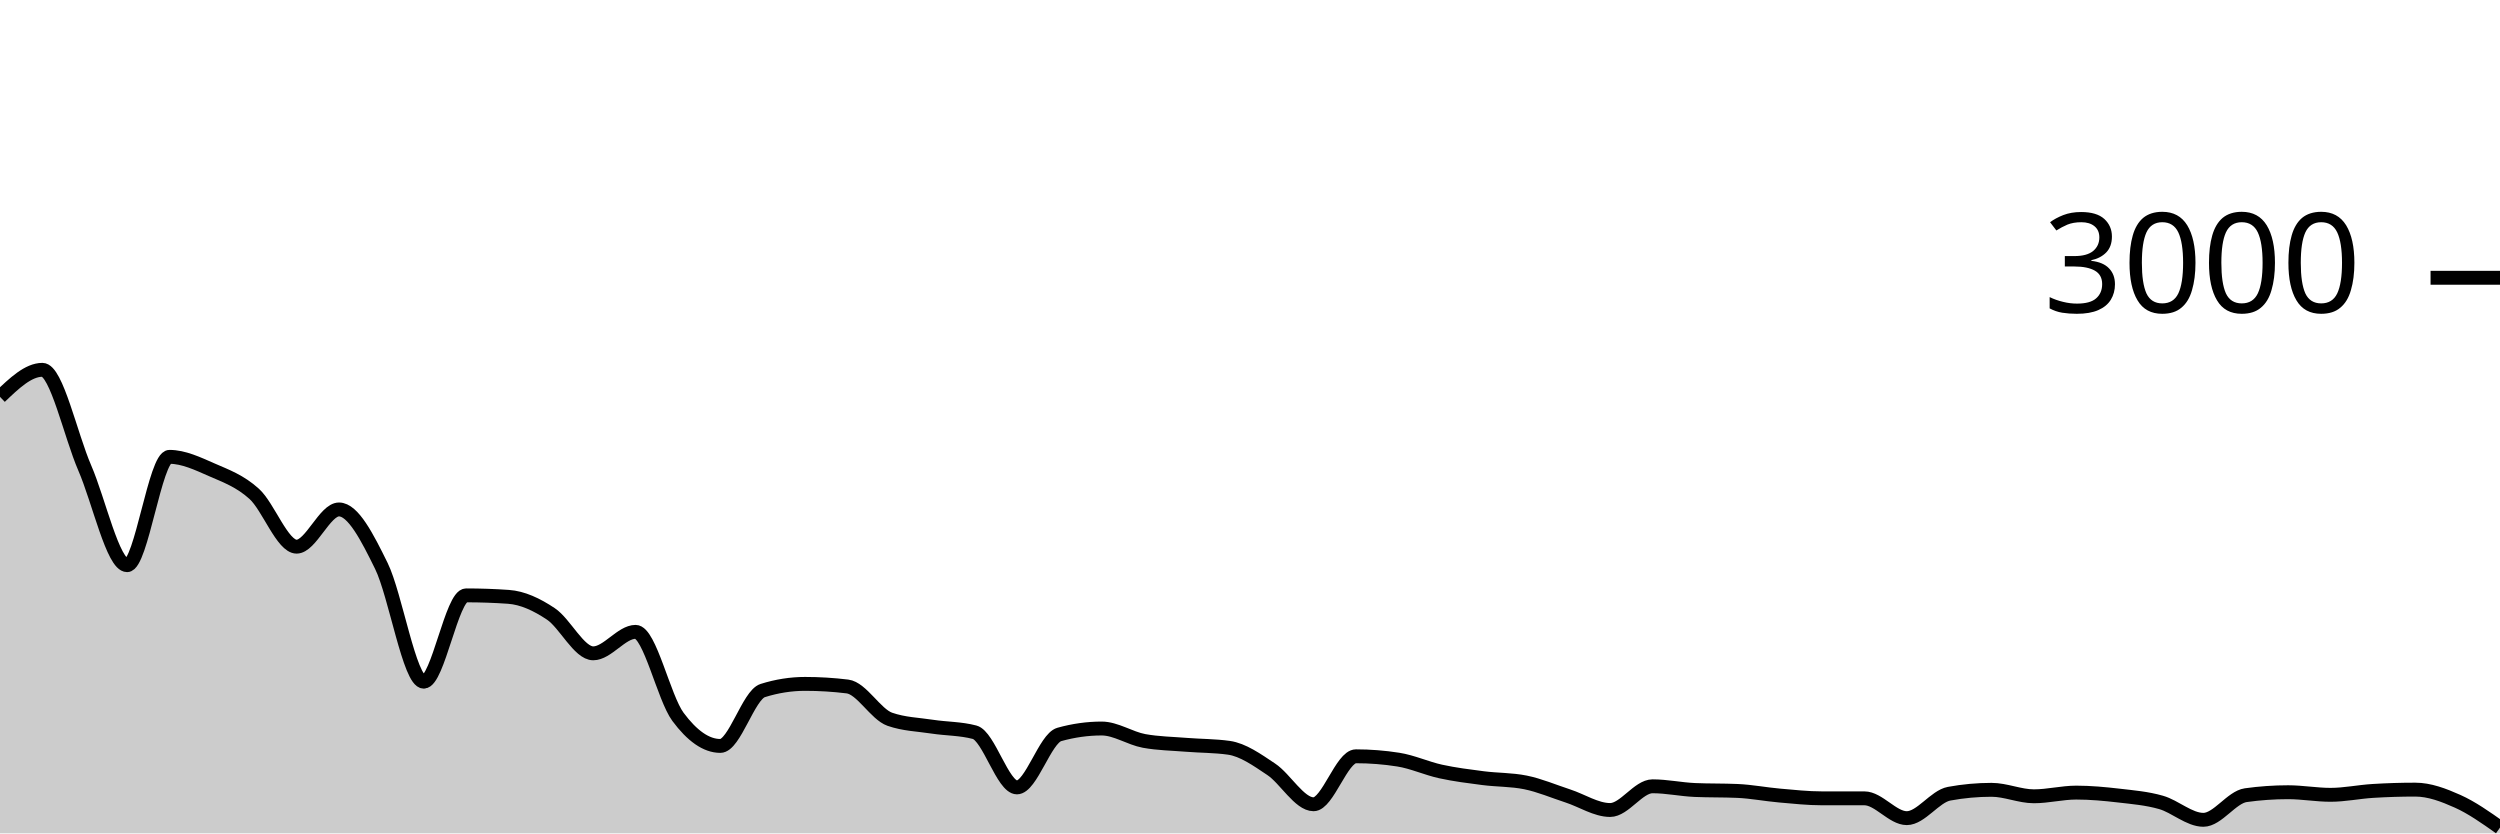
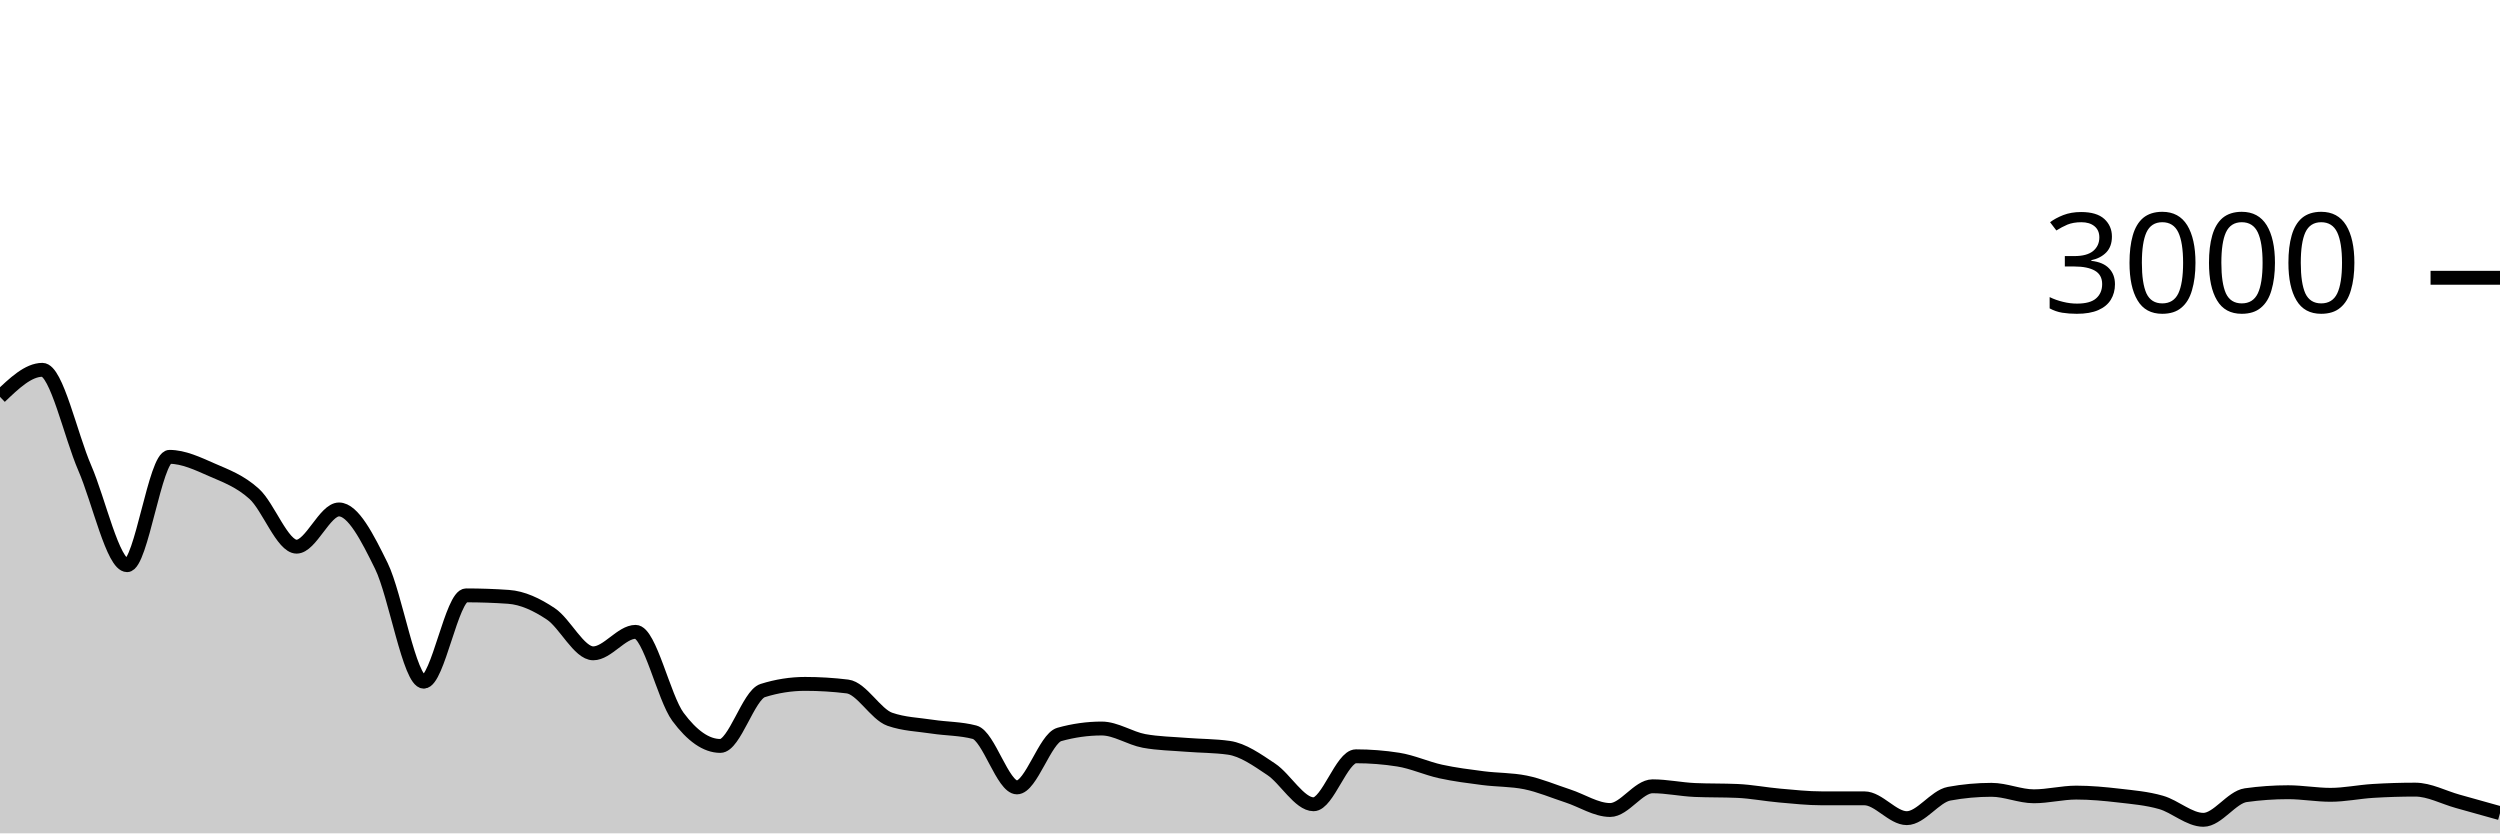
<svg xmlns="http://www.w3.org/2000/svg" viewBox="0 0 180 60">
  <g transform="translate(0,20)">
-     <path class="area" fill="rgba(0, 0, 0, 0.2)" d="M0,8.573C1.017,7.6,2.034,6.627,3.051,6.627C4.068,6.627,5.085,11.349,6.102,13.693C7.119,16.038,8.136,20.693,9.153,20.693C10.169,20.693,11.186,12.893,12.203,12.893C13.22,12.893,14.237,13.382,15.254,13.827C16.271,14.271,17.288,14.638,18.305,15.56C19.322,16.482,20.339,19.36,21.356,19.36C22.373,19.36,23.39,16.68,24.407,16.68C25.424,16.68,26.441,18.68,27.458,20.747C28.475,22.813,29.492,29.08,30.508,29.08C31.525,29.08,32.542,22.867,33.559,22.867C34.576,22.867,35.593,22.902,36.61,22.973C37.627,23.044,38.644,23.522,39.661,24.2C40.678,24.878,41.695,27.04,42.712,27.04C43.729,27.04,44.746,25.493,45.763,25.493C46.78,25.493,47.797,30.244,48.814,31.613C49.831,32.982,50.847,33.707,51.864,33.707C52.881,33.707,53.898,30.04,54.915,29.72C55.932,29.4,56.949,29.24,57.966,29.24C58.983,29.24,60,29.302,61.017,29.427C62.034,29.551,63.051,31.431,64.068,31.787C65.085,32.142,66.102,32.164,67.119,32.32C68.136,32.476,69.153,32.453,70.169,32.72C71.186,32.987,72.203,36.693,73.22,36.693C74.237,36.693,75.254,33.164,76.271,32.88C77.288,32.596,78.305,32.453,79.322,32.453C80.339,32.453,81.356,33.16,82.373,33.347C83.39,33.533,84.407,33.544,85.424,33.627C86.441,33.709,87.458,33.698,88.475,33.84C89.492,33.982,90.508,34.709,91.525,35.387C92.542,36.064,93.559,37.907,94.576,37.907C95.593,37.907,96.61,34.453,97.627,34.453C98.644,34.453,99.661,34.533,100.678,34.693C101.695,34.853,102.712,35.324,103.729,35.547C104.746,35.769,105.763,35.896,106.78,36.027C107.797,36.158,108.814,36.129,109.831,36.333C110.847,36.538,111.864,36.976,112.881,37.307C113.898,37.638,114.915,38.32,115.932,38.32C116.949,38.32,117.966,36.613,118.983,36.613C120,36.613,121.017,36.836,122.034,36.88C123.051,36.924,124.068,36.902,125.085,36.947C126.102,36.991,127.119,37.191,128.136,37.28C129.153,37.369,130.169,37.48,131.186,37.48C132.203,37.48,133.22,37.48,134.237,37.48C135.254,37.48,136.271,38.907,137.288,38.907C138.305,38.907,139.322,37.333,140.339,37.147C141.356,36.96,142.373,36.867,143.39,36.867C144.407,36.867,145.424,37.333,146.441,37.333C147.458,37.333,148.475,37.067,149.492,37.067C150.508,37.067,151.525,37.162,152.542,37.28C153.559,37.398,154.576,37.482,155.593,37.773C156.61,38.064,157.627,39.027,158.644,39.027C159.661,39.027,160.678,37.396,161.695,37.253C162.712,37.111,163.729,37.04,164.746,37.04C165.763,37.04,166.78,37.227,167.797,37.227C168.814,37.227,169.831,37.009,170.847,36.947C171.864,36.884,172.881,36.853,173.898,36.853C174.915,36.853,175.932,37.238,176.949,37.693C177.966,38.149,178.983,38.868,180,39.587L180,40C178.983,40,177.966,40,176.949,40C175.932,40,174.915,40,173.898,40C172.881,40,171.864,40,170.847,40C169.831,40,168.814,40,167.797,40C166.78,40,165.763,40,164.746,40C163.729,40,162.712,40,161.695,40C160.678,40,159.661,40,158.644,40C157.627,40,156.61,40,155.593,40C154.576,40,153.559,40,152.542,40C151.525,40,150.508,40,149.492,40C148.475,40,147.458,40,146.441,40C145.424,40,144.407,40,143.39,40C142.373,40,141.356,40,140.339,40C139.322,40,138.305,40,137.288,40C136.271,40,135.254,40,134.237,40C133.22,40,132.203,40,131.186,40C130.169,40,129.153,40,128.136,40C127.119,40,126.102,40,125.085,40C124.068,40,123.051,40,122.034,40C121.017,40,120,40,118.983,40C117.966,40,116.949,40,115.932,40C114.915,40,113.898,40,112.881,40C111.864,40,110.847,40,109.831,40C108.814,40,107.797,40,106.78,40C105.763,40,104.746,40,103.729,40C102.712,40,101.695,40,100.678,40C99.661,40,98.644,40,97.627,40C96.61,40,95.593,40,94.576,40C93.559,40,92.542,40,91.525,40C90.508,40,89.492,40,88.475,40C87.458,40,86.441,40,85.424,40C84.407,40,83.39,40,82.373,40C81.356,40,80.339,40,79.322,40C78.305,40,77.288,40,76.271,40C75.254,40,74.237,40,73.22,40C72.203,40,71.186,40,70.169,40C69.153,40,68.136,40,67.119,40C66.102,40,65.085,40,64.068,40C63.051,40,62.034,40,61.017,40C60,40,58.983,40,57.966,40C56.949,40,55.932,40,54.915,40C53.898,40,52.881,40,51.864,40C50.847,40,49.831,40,48.814,40C47.797,40,46.78,40,45.763,40C44.746,40,43.729,40,42.712,40C41.695,40,40.678,40,39.661,40C38.644,40,37.627,40,36.61,40C35.593,40,34.576,40,33.559,40C32.542,40,31.525,40,30.508,40C29.492,40,28.475,40,27.458,40C26.441,40,25.424,40,24.407,40C23.39,40,22.373,40,21.356,40C20.339,40,19.322,40,18.305,40C17.288,40,16.271,40,15.254,40C14.237,40,13.22,40,12.203,40C11.186,40,10.169,40,9.153,40C8.136,40,7.119,40,6.102,40C5.085,40,4.068,40,3.051,40C2.034,40,1.017,40,0,40Z" />
-     <path class="line" stroke="black" fill="none" d="M0,8.573C1.017,7.6,2.034,6.627,3.051,6.627C4.068,6.627,5.085,11.349,6.102,13.693C7.119,16.038,8.136,20.693,9.153,20.693C10.169,20.693,11.186,12.893,12.203,12.893C13.22,12.893,14.237,13.382,15.254,13.827C16.271,14.271,17.288,14.638,18.305,15.56C19.322,16.482,20.339,19.36,21.356,19.36C22.373,19.36,23.39,16.68,24.407,16.68C25.424,16.68,26.441,18.68,27.458,20.747C28.475,22.813,29.492,29.08,30.508,29.08C31.525,29.08,32.542,22.867,33.559,22.867C34.576,22.867,35.593,22.902,36.61,22.973C37.627,23.044,38.644,23.522,39.661,24.2C40.678,24.878,41.695,27.04,42.712,27.04C43.729,27.04,44.746,25.493,45.763,25.493C46.78,25.493,47.797,30.244,48.814,31.613C49.831,32.982,50.847,33.707,51.864,33.707C52.881,33.707,53.898,30.04,54.915,29.72C55.932,29.4,56.949,29.24,57.966,29.24C58.983,29.24,60,29.302,61.017,29.427C62.034,29.551,63.051,31.431,64.068,31.787C65.085,32.142,66.102,32.164,67.119,32.32C68.136,32.476,69.153,32.453,70.169,32.72C71.186,32.987,72.203,36.693,73.22,36.693C74.237,36.693,75.254,33.164,76.271,32.88C77.288,32.596,78.305,32.453,79.322,32.453C80.339,32.453,81.356,33.16,82.373,33.347C83.39,33.533,84.407,33.544,85.424,33.627C86.441,33.709,87.458,33.698,88.475,33.84C89.492,33.982,90.508,34.709,91.525,35.387C92.542,36.064,93.559,37.907,94.576,37.907C95.593,37.907,96.61,34.453,97.627,34.453C98.644,34.453,99.661,34.533,100.678,34.693C101.695,34.853,102.712,35.324,103.729,35.547C104.746,35.769,105.763,35.896,106.78,36.027C107.797,36.158,108.814,36.129,109.831,36.333C110.847,36.538,111.864,36.976,112.881,37.307C113.898,37.638,114.915,38.32,115.932,38.32C116.949,38.32,117.966,36.613,118.983,36.613C120,36.613,121.017,36.836,122.034,36.88C123.051,36.924,124.068,36.902,125.085,36.947C126.102,36.991,127.119,37.191,128.136,37.28C129.153,37.369,130.169,37.48,131.186,37.48C132.203,37.48,133.22,37.48,134.237,37.48C135.254,37.48,136.271,38.907,137.288,38.907C138.305,38.907,139.322,37.333,140.339,37.147C141.356,36.96,142.373,36.867,143.39,36.867C144.407,36.867,145.424,37.333,146.441,37.333C147.458,37.333,148.475,37.067,149.492,37.067C150.508,37.067,151.525,37.162,152.542,37.28C153.559,37.398,154.576,37.482,155.593,37.773C156.61,38.064,157.627,39.027,158.644,39.027C159.661,39.027,160.678,37.396,161.695,37.253C162.712,37.111,163.729,37.04,164.746,37.04C165.763,37.04,166.78,37.227,167.797,37.227C168.814,37.227,169.831,37.009,170.847,36.947C171.864,36.884,172.881,36.853,173.898,36.853C174.915,36.853,175.932,37.238,176.949,37.693C177.966,38.149,178.983,38.868,180,39.587" />
+     <path class="area" fill="rgba(0, 0, 0, 0.2)" d="M0,8.573C1.017,7.6,2.034,6.627,3.051,6.627C4.068,6.627,5.085,11.349,6.102,13.693C7.119,16.038,8.136,20.693,9.153,20.693C10.169,20.693,11.186,12.893,12.203,12.893C13.22,12.893,14.237,13.382,15.254,13.827C16.271,14.271,17.288,14.638,18.305,15.56C19.322,16.482,20.339,19.36,21.356,19.36C22.373,19.36,23.39,16.68,24.407,16.68C25.424,16.68,26.441,18.68,27.458,20.747C28.475,22.813,29.492,29.08,30.508,29.08C31.525,29.08,32.542,22.867,33.559,22.867C34.576,22.867,35.593,22.902,36.61,22.973C37.627,23.044,38.644,23.522,39.661,24.2C40.678,24.878,41.695,27.04,42.712,27.04C43.729,27.04,44.746,25.493,45.763,25.493C46.78,25.493,47.797,30.244,48.814,31.613C49.831,32.982,50.847,33.707,51.864,33.707C52.881,33.707,53.898,30.04,54.915,29.72C55.932,29.4,56.949,29.24,57.966,29.24C58.983,29.24,60,29.302,61.017,29.427C62.034,29.551,63.051,31.431,64.068,31.787C65.085,32.142,66.102,32.164,67.119,32.32C68.136,32.476,69.153,32.453,70.169,32.72C71.186,32.987,72.203,36.693,73.22,36.693C74.237,36.693,75.254,33.164,76.271,32.88C77.288,32.596,78.305,32.453,79.322,32.453C80.339,32.453,81.356,33.16,82.373,33.347C83.39,33.533,84.407,33.544,85.424,33.627C86.441,33.709,87.458,33.698,88.475,33.84C89.492,33.982,90.508,34.709,91.525,35.387C92.542,36.064,93.559,37.907,94.576,37.907C95.593,37.907,96.61,34.453,97.627,34.453C98.644,34.453,99.661,34.533,100.678,34.693C101.695,34.853,102.712,35.324,103.729,35.547C104.746,35.769,105.763,35.896,106.78,36.027C107.797,36.158,108.814,36.129,109.831,36.333C110.847,36.538,111.864,36.976,112.881,37.307C113.898,37.638,114.915,38.32,115.932,38.32C116.949,38.32,117.966,36.613,118.983,36.613C120,36.613,121.017,36.836,122.034,36.88C123.051,36.924,124.068,36.902,125.085,36.947C126.102,36.991,127.119,37.191,128.136,37.28C129.153,37.369,130.169,37.48,131.186,37.48C132.203,37.48,133.22,37.48,134.237,37.48C135.254,37.48,136.271,38.907,137.288,38.907C138.305,38.907,139.322,37.333,140.339,37.147C141.356,36.96,142.373,36.867,143.39,36.867C144.407,36.867,145.424,37.333,146.441,37.333C147.458,37.333,148.475,37.067,149.492,37.067C150.508,37.067,151.525,37.162,152.542,37.28C153.559,37.398,154.576,37.482,155.593,37.773C156.61,38.064,157.627,39.027,158.644,39.027C159.661,39.027,160.678,37.396,161.695,37.253C162.712,37.111,163.729,37.04,164.746,37.04C165.763,37.04,166.78,37.227,167.797,37.227C168.814,37.227,169.831,37.009,170.847,36.947C171.864,36.884,172.881,36.853,173.898,36.853C174.915,36.853,175.932,37.411,176.949,37.693C177.966,37.976,178.983,38.261,180,38.547L180,40C178.983,40,177.966,40,176.949,40C175.932,40,174.915,40,173.898,40C172.881,40,171.864,40,170.847,40C169.831,40,168.814,40,167.797,40C166.78,40,165.763,40,164.746,40C163.729,40,162.712,40,161.695,40C160.678,40,159.661,40,158.644,40C157.627,40,156.61,40,155.593,40C154.576,40,153.559,40,152.542,40C151.525,40,150.508,40,149.492,40C148.475,40,147.458,40,146.441,40C145.424,40,144.407,40,143.39,40C142.373,40,141.356,40,140.339,40C139.322,40,138.305,40,137.288,40C136.271,40,135.254,40,134.237,40C133.22,40,132.203,40,131.186,40C130.169,40,129.153,40,128.136,40C127.119,40,126.102,40,125.085,40C124.068,40,123.051,40,122.034,40C121.017,40,120,40,118.983,40C117.966,40,116.949,40,115.932,40C114.915,40,113.898,40,112.881,40C111.864,40,110.847,40,109.831,40C108.814,40,107.797,40,106.78,40C105.763,40,104.746,40,103.729,40C102.712,40,101.695,40,100.678,40C99.661,40,98.644,40,97.627,40C96.61,40,95.593,40,94.576,40C93.559,40,92.542,40,91.525,40C90.508,40,89.492,40,88.475,40C87.458,40,86.441,40,85.424,40C84.407,40,83.39,40,82.373,40C81.356,40,80.339,40,79.322,40C78.305,40,77.288,40,76.271,40C75.254,40,74.237,40,73.22,40C72.203,40,71.186,40,70.169,40C69.153,40,68.136,40,67.119,40C66.102,40,65.085,40,64.068,40C63.051,40,62.034,40,61.017,40C60,40,58.983,40,57.966,40C56.949,40,55.932,40,54.915,40C53.898,40,52.881,40,51.864,40C50.847,40,49.831,40,48.814,40C47.797,40,46.78,40,45.763,40C44.746,40,43.729,40,42.712,40C41.695,40,40.678,40,39.661,40C38.644,40,37.627,40,36.61,40C35.593,40,34.576,40,33.559,40C32.542,40,31.525,40,30.508,40C29.492,40,28.475,40,27.458,40C26.441,40,25.424,40,24.407,40C23.39,40,22.373,40,21.356,40C20.339,40,19.322,40,18.305,40C17.288,40,16.271,40,15.254,40C14.237,40,13.22,40,12.203,40C11.186,40,10.169,40,9.153,40C8.136,40,7.119,40,6.102,40C5.085,40,4.068,40,3.051,40C2.034,40,1.017,40,0,40Z" />
+     <path class="line" stroke="black" fill="none" d="M0,8.573C1.017,7.6,2.034,6.627,3.051,6.627C4.068,6.627,5.085,11.349,6.102,13.693C7.119,16.038,8.136,20.693,9.153,20.693C10.169,20.693,11.186,12.893,12.203,12.893C13.22,12.893,14.237,13.382,15.254,13.827C16.271,14.271,17.288,14.638,18.305,15.56C19.322,16.482,20.339,19.36,21.356,19.36C22.373,19.36,23.39,16.68,24.407,16.68C25.424,16.68,26.441,18.68,27.458,20.747C28.475,22.813,29.492,29.08,30.508,29.08C31.525,29.08,32.542,22.867,33.559,22.867C34.576,22.867,35.593,22.902,36.61,22.973C37.627,23.044,38.644,23.522,39.661,24.2C40.678,24.878,41.695,27.04,42.712,27.04C43.729,27.04,44.746,25.493,45.763,25.493C46.78,25.493,47.797,30.244,48.814,31.613C49.831,32.982,50.847,33.707,51.864,33.707C52.881,33.707,53.898,30.04,54.915,29.72C55.932,29.4,56.949,29.24,57.966,29.24C58.983,29.24,60,29.302,61.017,29.427C62.034,29.551,63.051,31.431,64.068,31.787C65.085,32.142,66.102,32.164,67.119,32.32C68.136,32.476,69.153,32.453,70.169,32.72C71.186,32.987,72.203,36.693,73.22,36.693C74.237,36.693,75.254,33.164,76.271,32.88C77.288,32.596,78.305,32.453,79.322,32.453C80.339,32.453,81.356,33.16,82.373,33.347C83.39,33.533,84.407,33.544,85.424,33.627C86.441,33.709,87.458,33.698,88.475,33.84C89.492,33.982,90.508,34.709,91.525,35.387C92.542,36.064,93.559,37.907,94.576,37.907C95.593,37.907,96.61,34.453,97.627,34.453C98.644,34.453,99.661,34.533,100.678,34.693C101.695,34.853,102.712,35.324,103.729,35.547C104.746,35.769,105.763,35.896,106.78,36.027C107.797,36.158,108.814,36.129,109.831,36.333C110.847,36.538,111.864,36.976,112.881,37.307C113.898,37.638,114.915,38.32,115.932,38.32C116.949,38.32,117.966,36.613,118.983,36.613C120,36.613,121.017,36.836,122.034,36.88C123.051,36.924,124.068,36.902,125.085,36.947C126.102,36.991,127.119,37.191,128.136,37.28C129.153,37.369,130.169,37.48,131.186,37.48C132.203,37.48,133.22,37.48,134.237,37.48C135.254,37.48,136.271,38.907,137.288,38.907C138.305,38.907,139.322,37.333,140.339,37.147C141.356,36.96,142.373,36.867,143.39,36.867C144.407,36.867,145.424,37.333,146.441,37.333C147.458,37.333,148.475,37.067,149.492,37.067C150.508,37.067,151.525,37.162,152.542,37.28C153.559,37.398,154.576,37.482,155.593,37.773C156.61,38.064,157.627,39.027,158.644,39.027C159.661,39.027,160.678,37.396,161.695,37.253C162.712,37.111,163.729,37.04,164.746,37.04C165.763,37.04,166.78,37.227,167.797,37.227C168.814,37.227,169.831,37.009,170.847,36.947C171.864,36.884,172.881,36.853,173.898,36.853C174.915,36.853,175.932,37.411,176.949,37.693C177.966,37.976,178.983,38.261,180,38.547" />
    <path class="axis-ceiling" stroke-width="1" stroke="black" fill="none" d="M175,0L180,0" />
    <text class="axis-ceiling-label" font-family="sans-serif" text-anchor="end" font-size="10px" x="170" y="2.5">3000</text>
  </g>
</svg>
